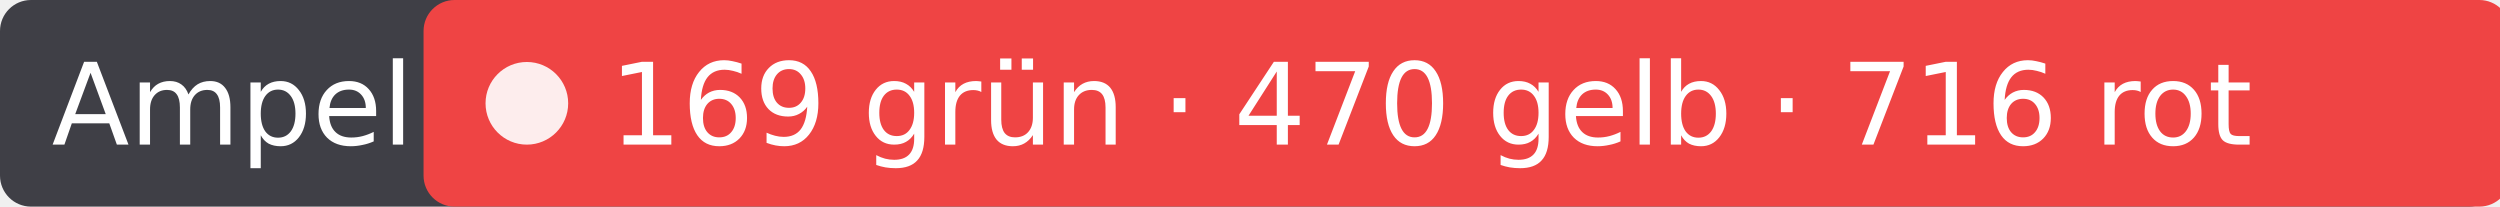
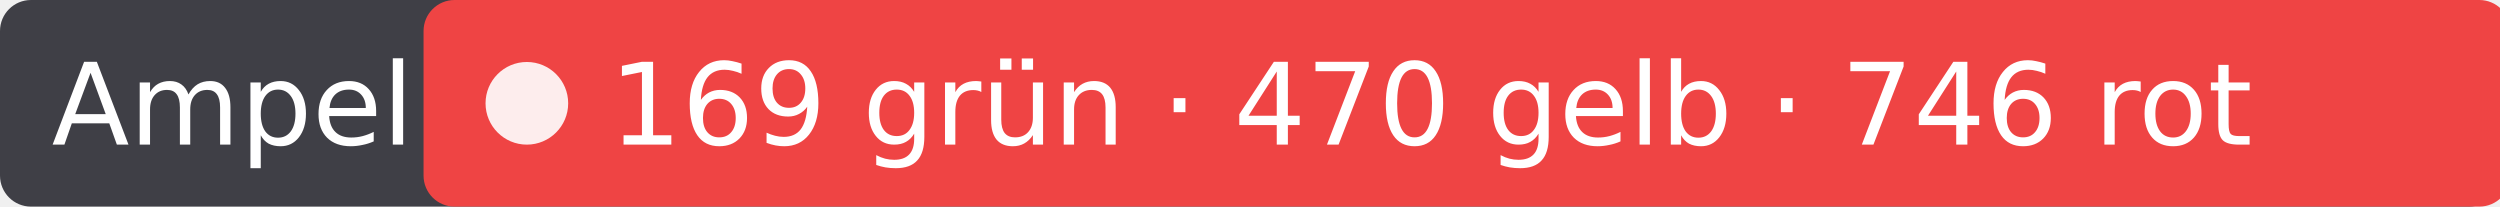
- <svg xmlns="http://www.w3.org/2000/svg" width="242" height="20" role="img" aria-label="Ampel: 169 grün · 470 gelb · 716 rot">
+ <svg xmlns="http://www.w3.org/2000/svg" width="242" height="20" role="img" aria-label="Ampel: 169 grün · 470 gelb · 746 rot">
  <rect width="242" height="20" rx="3" fill="#3f3f46" />
  <rect x="41" width="202" height="20" rx="3" fill="#ef4444" />
  <circle cx="51" cy="10" r="4" fill="#fff" fill-opacity=".9" />
  <g fill="#fff" font-family="Verdana,DejaVu Sans,sans-serif" font-size="11">
    <text x="5" y="14">Ampel</text>
-     <text x="59" y="14">169 grün · 470 gelb · 716 rot</text>
+     <text x="59" y="14">169 grün · 470 gelb · 746 rot</text>
  </g>
</svg>
